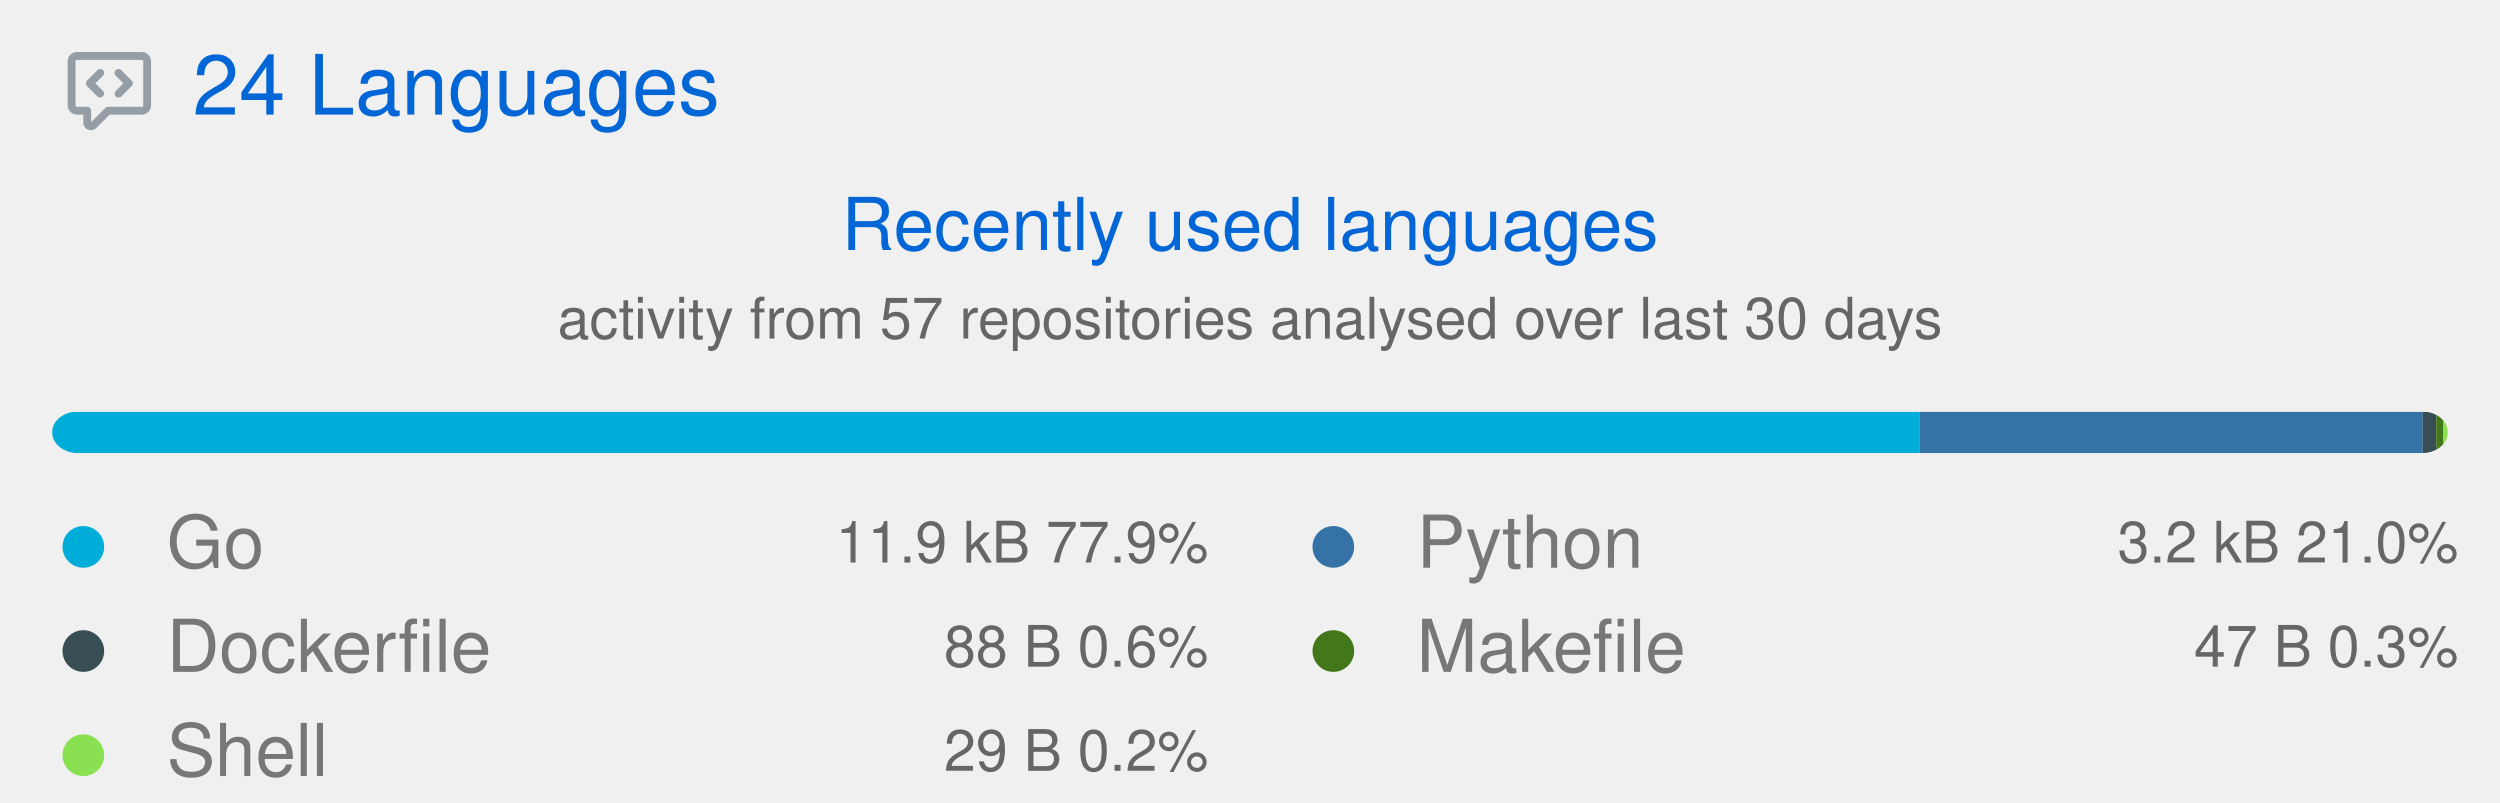
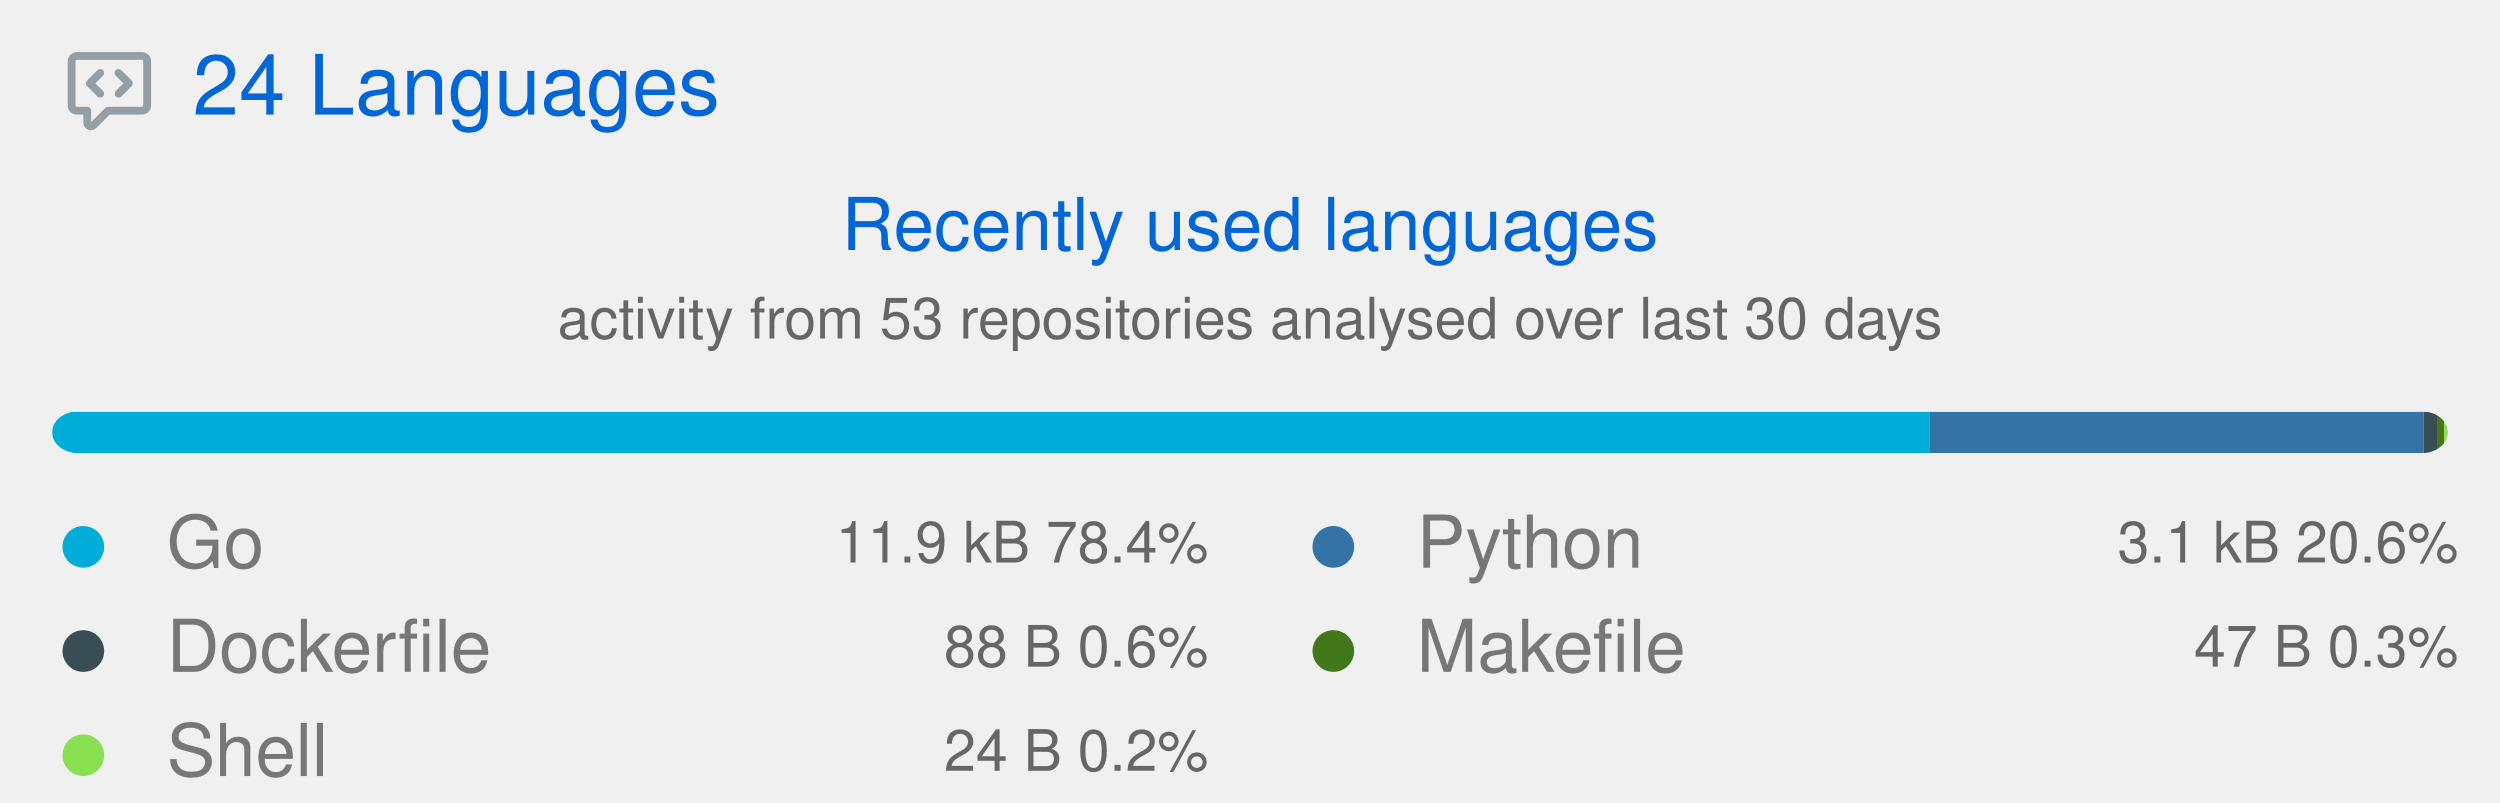
<svg xmlns="http://www.w3.org/2000/svg" width="480" height="154" viewBox="0 0 480 154" class="">
  <defs>
    <style />
  </defs>
  <style>
    svg{font-family:-apple-system,BlinkMacSystemFont,Segoe UI,Helvetica,Arial,sans-serif,Apple Color Emoji,Segoe UI Emoji;font-size:14px;color:#777}.repo-badges .badge.language::before{content:"";display:inline-block;width:10px;height:10px;margin-right:5px;border-radius:50%;background-color:var(--lang-color,#959da5)}svg.bar{margin:4px 0}@keyframes animation-gauge{from{stroke-dasharray:0 329}}:root{--color-calendar-graph-day-bg:#ebedf0;--color-calendar-graph-day-border:rgba(27,31,35,0.06);--color-calendar-graph-day-L1-bg:#9be9a8;--color-calendar-graph-day-L2-bg:#40c463;--color-calendar-graph-day-L3-bg:#30a14e;--color-calendar-graph-day-L4-bg:#216e39;--color-calendar-halloween-graph-day-L1-bg:#ffee4a;--color-calendar-halloween-graph-day-L2-bg:#ffc501;--color-calendar-halloween-graph-day-L3-bg:#fe9600;--color-calendar-halloween-graph-day-L4-bg:#03001c;--color-calendar-winter-graph-day-L1-bg:#0a3069;--color-calendar-winter-graph-day-L2-bg:#0969da;--color-calendar-winter-graph-day-L3-bg:#54aeff;--color-calendar-winter-graph-day-L4-bg:#b6e3ff;--color-calendar-graph-day-L4-border:rgba(27,31,35,0.06);--color-calendar-graph-day-L3-border:rgba(27,31,35,0.06);--color-calendar-graph-day-L2-border:rgba(27,31,35,0.06);--color-calendar-graph-day-L1-border:rgba(27,31,35,0.06)}#metrics-end{width:100%}
  </style>
  <style />
  <g transform="translate(0,0)" class="plugin-languages" data-plugin="languages">
    <g data-section="languages">
      <svg width="100%" height="154" viewBox="0 0 480 154">
        <g transform="translate(13,9)" fill="#959da5">
          <svg viewBox="0 0 16 16" width="16" height="16" aria-hidden="true">
            <path fill-rule="evenodd" d="M1.5 2.75a.25.25 0 01.25-.25h12.5a.25.25 0 01.25.25v8.5a.25.25 0 01-.25.25h-6.5a.75.75 0 00-.53.22L4.5 14.44v-2.19a.75.75 0 00-.75-.75h-2a.25.25 0 01-.25-.25v-8.5zM1.75 1A1.75 1.75 0 000 2.75v8.5C0 12.216.784 13 1.75 13H3v1.543a1.457 1.457 0 002.487 1.03L8.061 13h6.189A1.75 1.75 0 0016 11.25v-8.5A1.75 1.75 0 0014.25 1H1.75zm5.03 3.47a.75.75 0 010 1.06L5.31 7l1.47 1.47a.75.75 0 01-1.06 1.06l-2-2a.75.75 0 010-1.06l2-2a.75.75 0 011.06 0zm2.44 0a.75.75 0 000 1.06L10.69 7 9.22 8.47a.75.75 0 001.06 1.06l2-2a.75.75 0 000-1.06l-2-2a.75.75 0 00-1.06 0z" />
          </svg>
        </g>
        <text x="37" y="22" font-size="16" fill="#0366d6">
          24 Languages
        </text>
        <text x="240" y="48" font-size="14" fill="#0366d6" text-anchor="middle">
          Recently used languages
        </text>
        <text x="240" y="65" font-size="11" fill="#666666" text-anchor="middle">
-           activity from 57 repositories analysed over last 30 days
+           activity from 53 repositories analysed over last 30 days
        </text>
        <g transform="translate(10,79)">
          <svg class="bar" width="460" height="8" role="img" aria-label="Recently used languages distribution">
            <mask id="languages-bar-recent">
              <rect x="0" y="0" width="460" height="8" fill="white" rx="5" />
            </mask>
            <rect mask="url(#languages-bar-recent)" x="0" y="0" width="0" height="8" fill="#d1d5da" />
            <g class="languages-recent">
-               <rect class="language-bar-recent" mask="url(#languages-bar-recent)" x="0.00" y="0" width="358.52" height="8" fill="#00ADD8" data-language="Go" />
-               <rect class="language-bar-recent" mask="url(#languages-bar-recent)" x="358.52" y="0" width="96.65" height="8" fill="#3572A5" data-language="Python" />
-               <rect class="language-bar-recent" mask="url(#languages-bar-recent)" x="455.17" y="0" width="2.59" height="8" fill="#384d54" data-language="Dockerfile" />
-               <rect class="language-bar-recent" mask="url(#languages-bar-recent)" x="457.76" y="0" width="1.38" height="8" fill="#427819" data-language="Makefile" />
-               <rect class="language-bar-recent" mask="url(#languages-bar-recent)" x="459.15" y="0" width="0.85" height="8" fill="#89e051" data-language="Shell" />
+               <rect class="language-bar-recent" mask="url(#languages-bar-recent)" x="0.00" y="0" width="360.53" height="8" fill="#00ADD8" data-language="Go" />
+               <rect class="language-bar-recent" mask="url(#languages-bar-recent)" x="360.53" y="0" width="94.78" height="8" fill="#3572A5" data-language="Python" />
+               <rect class="language-bar-recent" mask="url(#languages-bar-recent)" x="455.31" y="0" width="2.60" height="8" fill="#384d54" data-language="Dockerfile" />
+               <rect class="language-bar-recent" mask="url(#languages-bar-recent)" x="457.90" y="0" width="1.39" height="8" fill="#427819" data-language="Makefile" />
+               <rect class="language-bar-recent" mask="url(#languages-bar-recent)" x="459.29" y="0" width="0.71" height="8" fill="#89e051" data-language="Shell" />
            </g>
          </svg>
        </g>
        <g class="language details" data-language="Go">
          <g transform="translate(8,97)">
            <svg viewBox="0 0 16 16" width="16" height="16" aria-hidden="true">
              <path fill="#00ADD8" fill-rule="evenodd" d="M8 4a4 4 0 100 8 4 4 0 000-8z" />
            </svg>
          </g>
          <text x="32" y="109" font-size="14" fill="#777777">
            Go
          </text>
          <text x="232" y="108" font-size="11" fill="#666666" text-anchor="end">
-             11.9 kB  77.9%
+             11.9 kB  78.4%
          </text>
        </g>
        <g class="language details" data-language="Dockerfile">
          <g transform="translate(8,117)">
            <svg viewBox="0 0 16 16" width="16" height="16" aria-hidden="true">
              <path fill="#384d54" fill-rule="evenodd" d="M8 4a4 4 0 100 8 4 4 0 000-8z" />
            </svg>
          </g>
          <text x="32" y="129" font-size="14" fill="#777777">
            Dockerfile
          </text>
          <text x="232" y="128" font-size="11" fill="#666666" text-anchor="end">
            88 B  0.6%
          </text>
        </g>
        <g class="language details" data-language="Shell">
          <g transform="translate(8,137)">
            <svg viewBox="0 0 16 16" width="16" height="16" aria-hidden="true">
              <path fill="#89e051" fill-rule="evenodd" d="M8 4a4 4 0 100 8 4 4 0 000-8z" />
            </svg>
          </g>
          <text x="32" y="149" font-size="14" fill="#777777">
            Shell
          </text>
          <text x="232" y="148" font-size="11" fill="#666666" text-anchor="end">
-             29 B  0.2%
+             24 B  0.2%
          </text>
        </g>
        <g class="language details" data-language="Python">
          <g transform="translate(248,97)">
            <svg viewBox="0 0 16 16" width="16" height="16" aria-hidden="true">
              <path fill="#3572A5" fill-rule="evenodd" d="M8 4a4 4 0 100 8 4 4 0 000-8z" />
            </svg>
          </g>
          <text x="272" y="109" font-size="14" fill="#777777">
            Python
          </text>
          <text x="472" y="108" font-size="11" fill="#666666" text-anchor="end">
-             3.2 kB  21.0%
+             3.1 kB  20.6%
          </text>
        </g>
        <g class="language details" data-language="Makefile">
          <g transform="translate(248,117)">
            <svg viewBox="0 0 16 16" width="16" height="16" aria-hidden="true">
              <path fill="#427819" fill-rule="evenodd" d="M8 4a4 4 0 100 8 4 4 0 000-8z" />
            </svg>
          </g>
          <text x="272" y="129" font-size="14" fill="#777777">
            Makefile
          </text>
          <text x="472" y="128" font-size="11" fill="#666666" text-anchor="end">
            47 B  0.3%
          </text>
        </g>
      </svg>
    </g>
  </g>
</svg>
